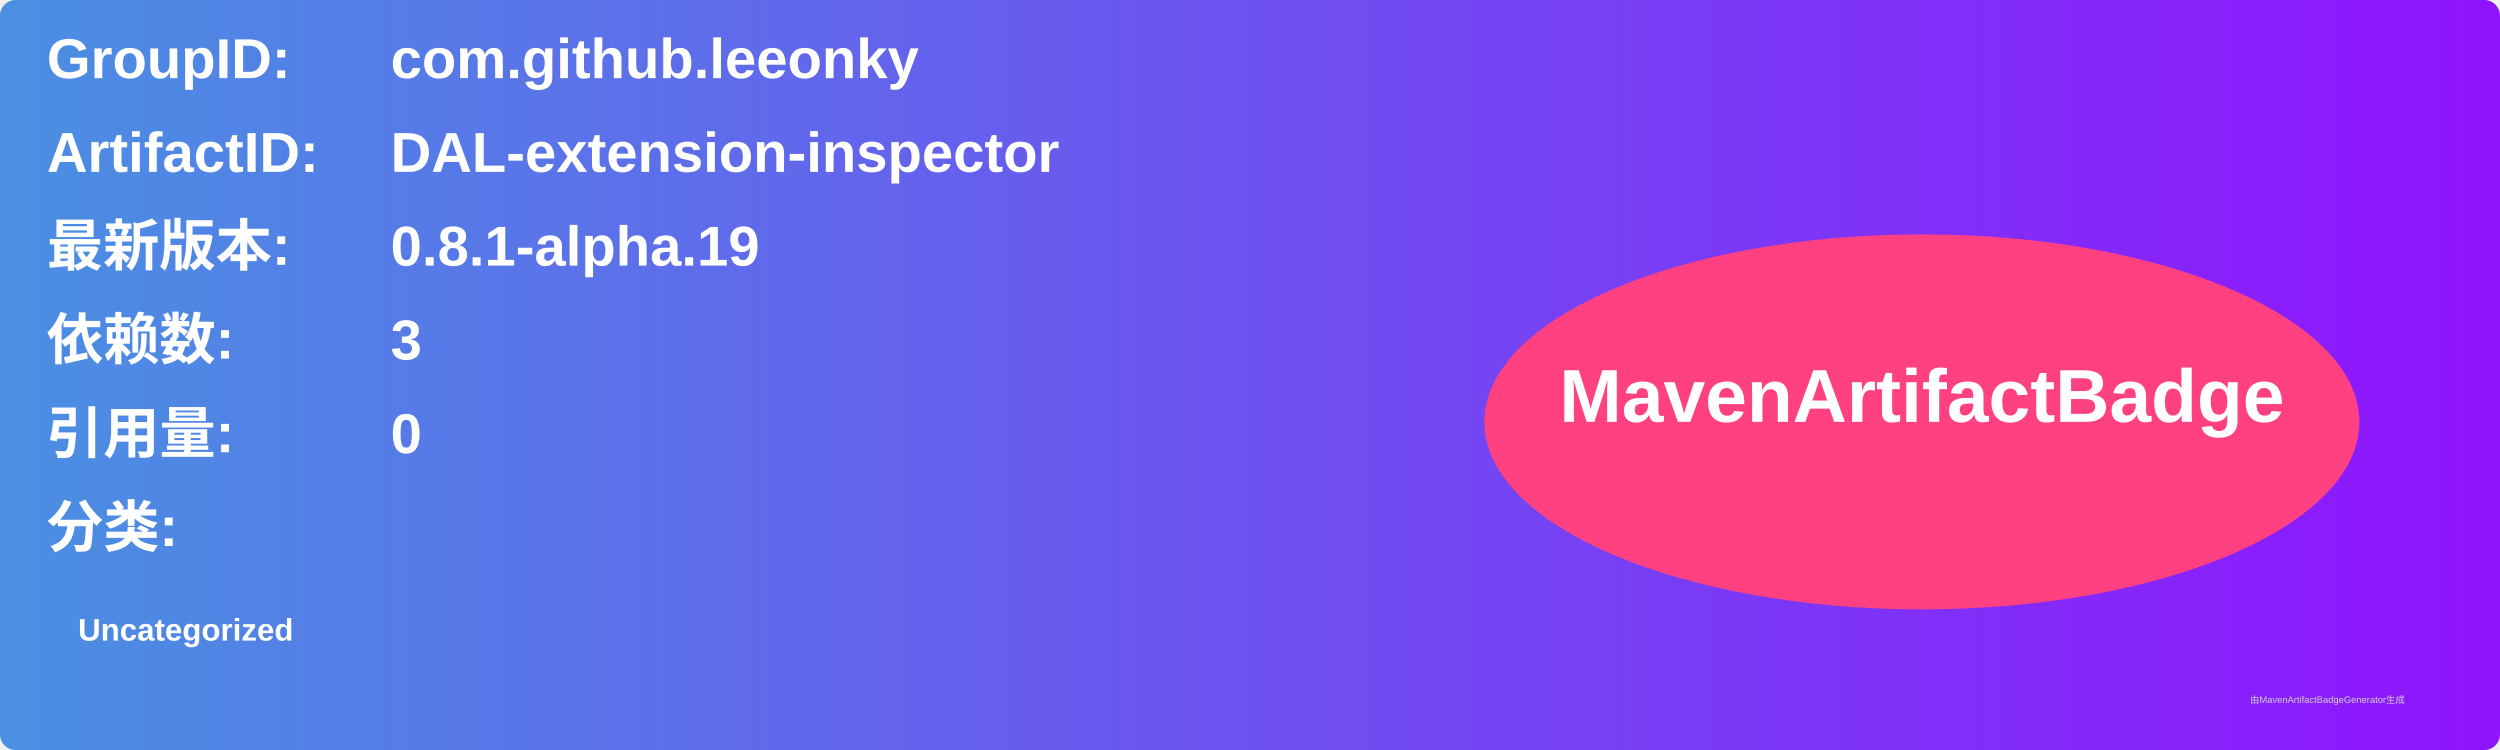
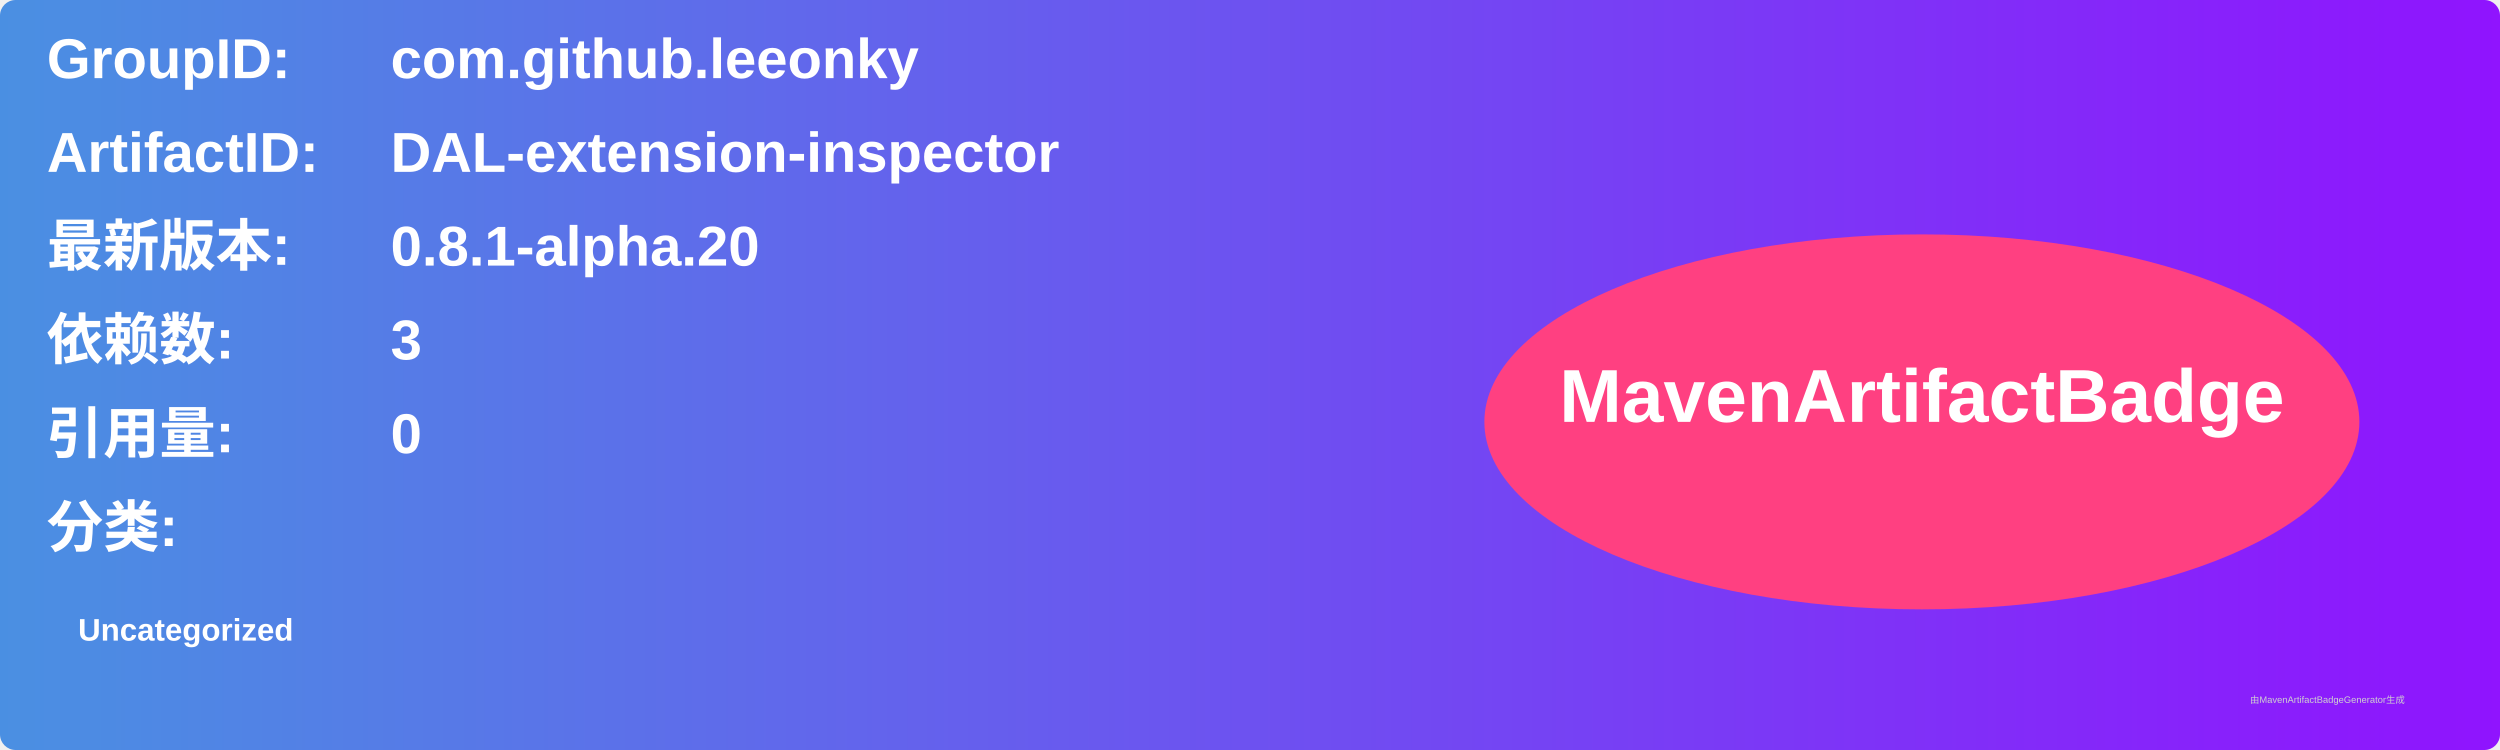
<svg xmlns="http://www.w3.org/2000/svg" width="800" height="240" viewBox="0 0 800 240">
  <linearGradient id="grad" x1="0%" y1="0%" x2="100%" y2="0%">
    <stop offset="0%" stop-color="#4a90e2" />
    <stop offset="100%" stop-color="#9013fe" />
  </linearGradient>
  <rect width="100%" height="100%" rx="5" ry="5" fill="url(#grad)" />
  <g transform="translate(15, 15)">
    <text x="0" y="10" font-family="Arial" font-size="18" fill="white" font-weight="bold" width="260">GroupID:</text>
    <text x="110" y="10" font-family="Arial" font-size="18" fill="white" font-weight="bold" width="460">com.github.leeonky</text>
    <text x="0" y="40" font-family="Arial" font-size="18" fill="white" font-weight="bold" width="260">ArtifactID:</text>
    <text x="110" y="40" font-family="Arial" font-size="18" fill="white" font-weight="bold" width="460">DAL-extension-inspector</text>
    <text x="0" y="70" font-family="Arial" font-size="18" fill="white" font-weight="bold">最新版本:</text>
    <text x="110" y="70" font-family="Arial" font-size="18" fill="white" font-weight="bold">
-       <tspan font-weight="bold">0.8.1-alpha.19</tspan>
+       <tspan font-weight="bold">0.8.1-alpha.20</tspan>
    </text>
    <text x="0" y="100" font-family="Arial" font-size="18" fill="white" font-weight="bold">依赖数: </text>
    <text x="110" y="100" font-family="Arial" font-size="18" fill="white">
      <tspan font-weight="bold">3</tspan>
    </text>
    <text x="0" y="130" font-family="Arial" font-size="18" fill="white" font-weight="bold">引用量: </text>
    <text x="110" y="130" font-family="Arial" font-size="18" fill="white">
      <tspan font-weight="bold">0</tspan>
    </text>
    <text x="0" y="160" font-family="Arial" font-size="18" fill="white" font-weight="bold">分类:</text>
    <text x="10" y="190" font-family="Arial" font-size="10" fill="white">
      <tspan font-weight="bold">Uncategorized</tspan>
    </text>
    <ellipse cx="600" cy="120" rx="140" ry="60" fill="#ff4081" />
    <text x="600" y="120" text-anchor="middle" font-family="Arial" font-size="24" fill="white" font-weight="bold">MavenArtifactBadge</text>
  </g>
  <text x="720" y="225" font-family="Arial" font-size="3" fill="#d0d0d0">由MavenArtifactBadgeGenerator生成</text>
</svg>
